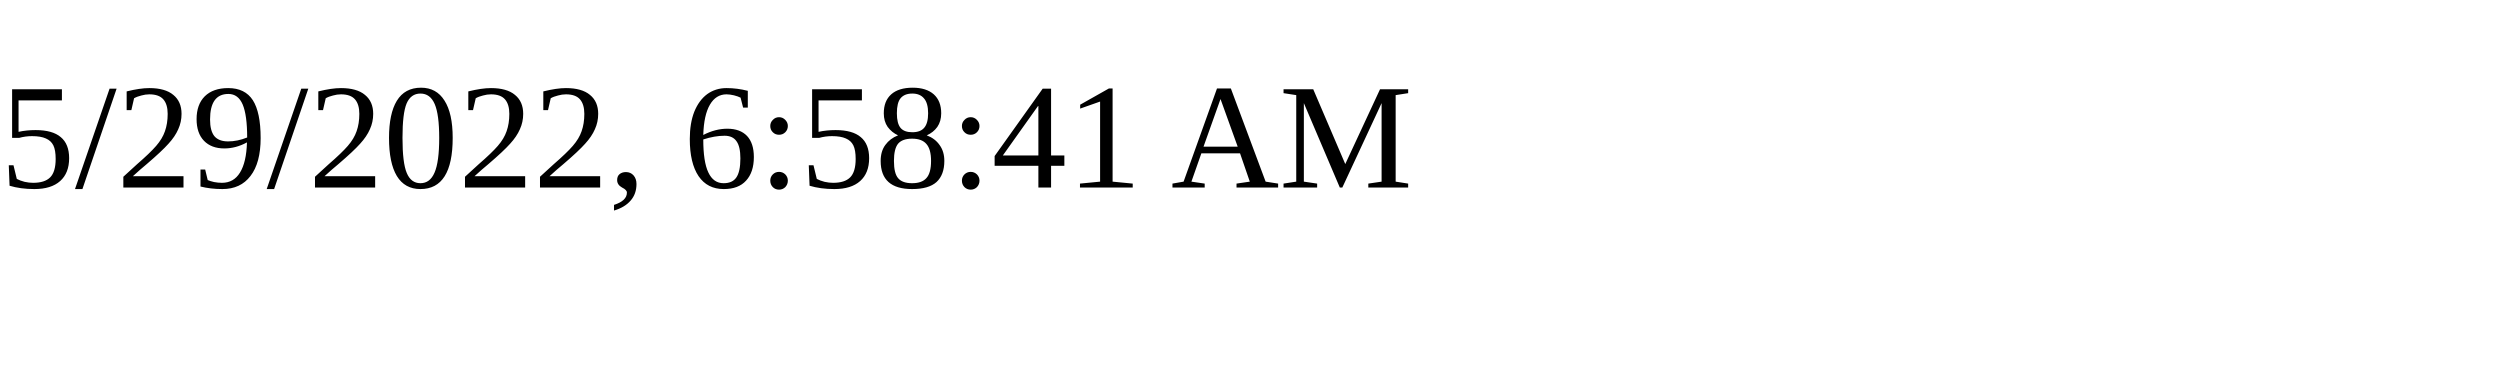
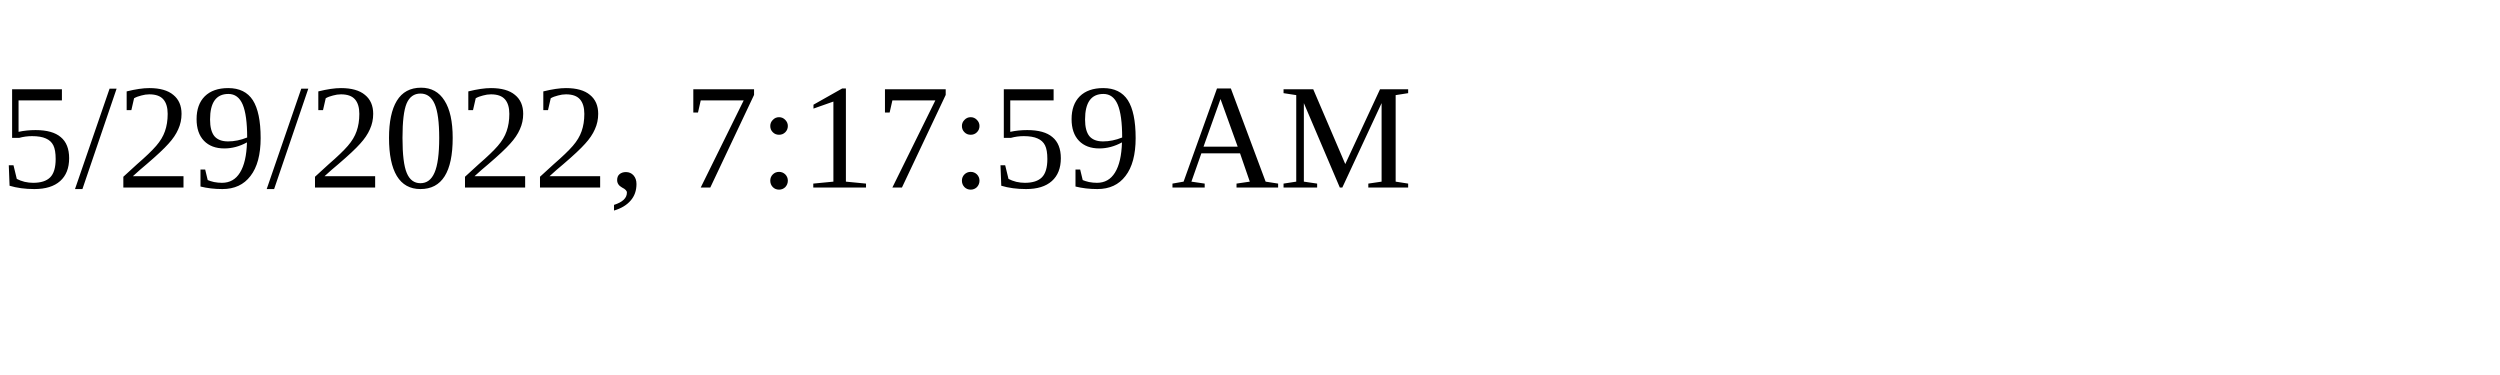
<svg xmlns="http://www.w3.org/2000/svg" height="30" width="200">
-   <text x="0" y="15">5/29/2022, 6:58:41 AM</text>
+   <text x="0" y="15">5/29/2022, 7:17:59 AM</text>
</svg>
